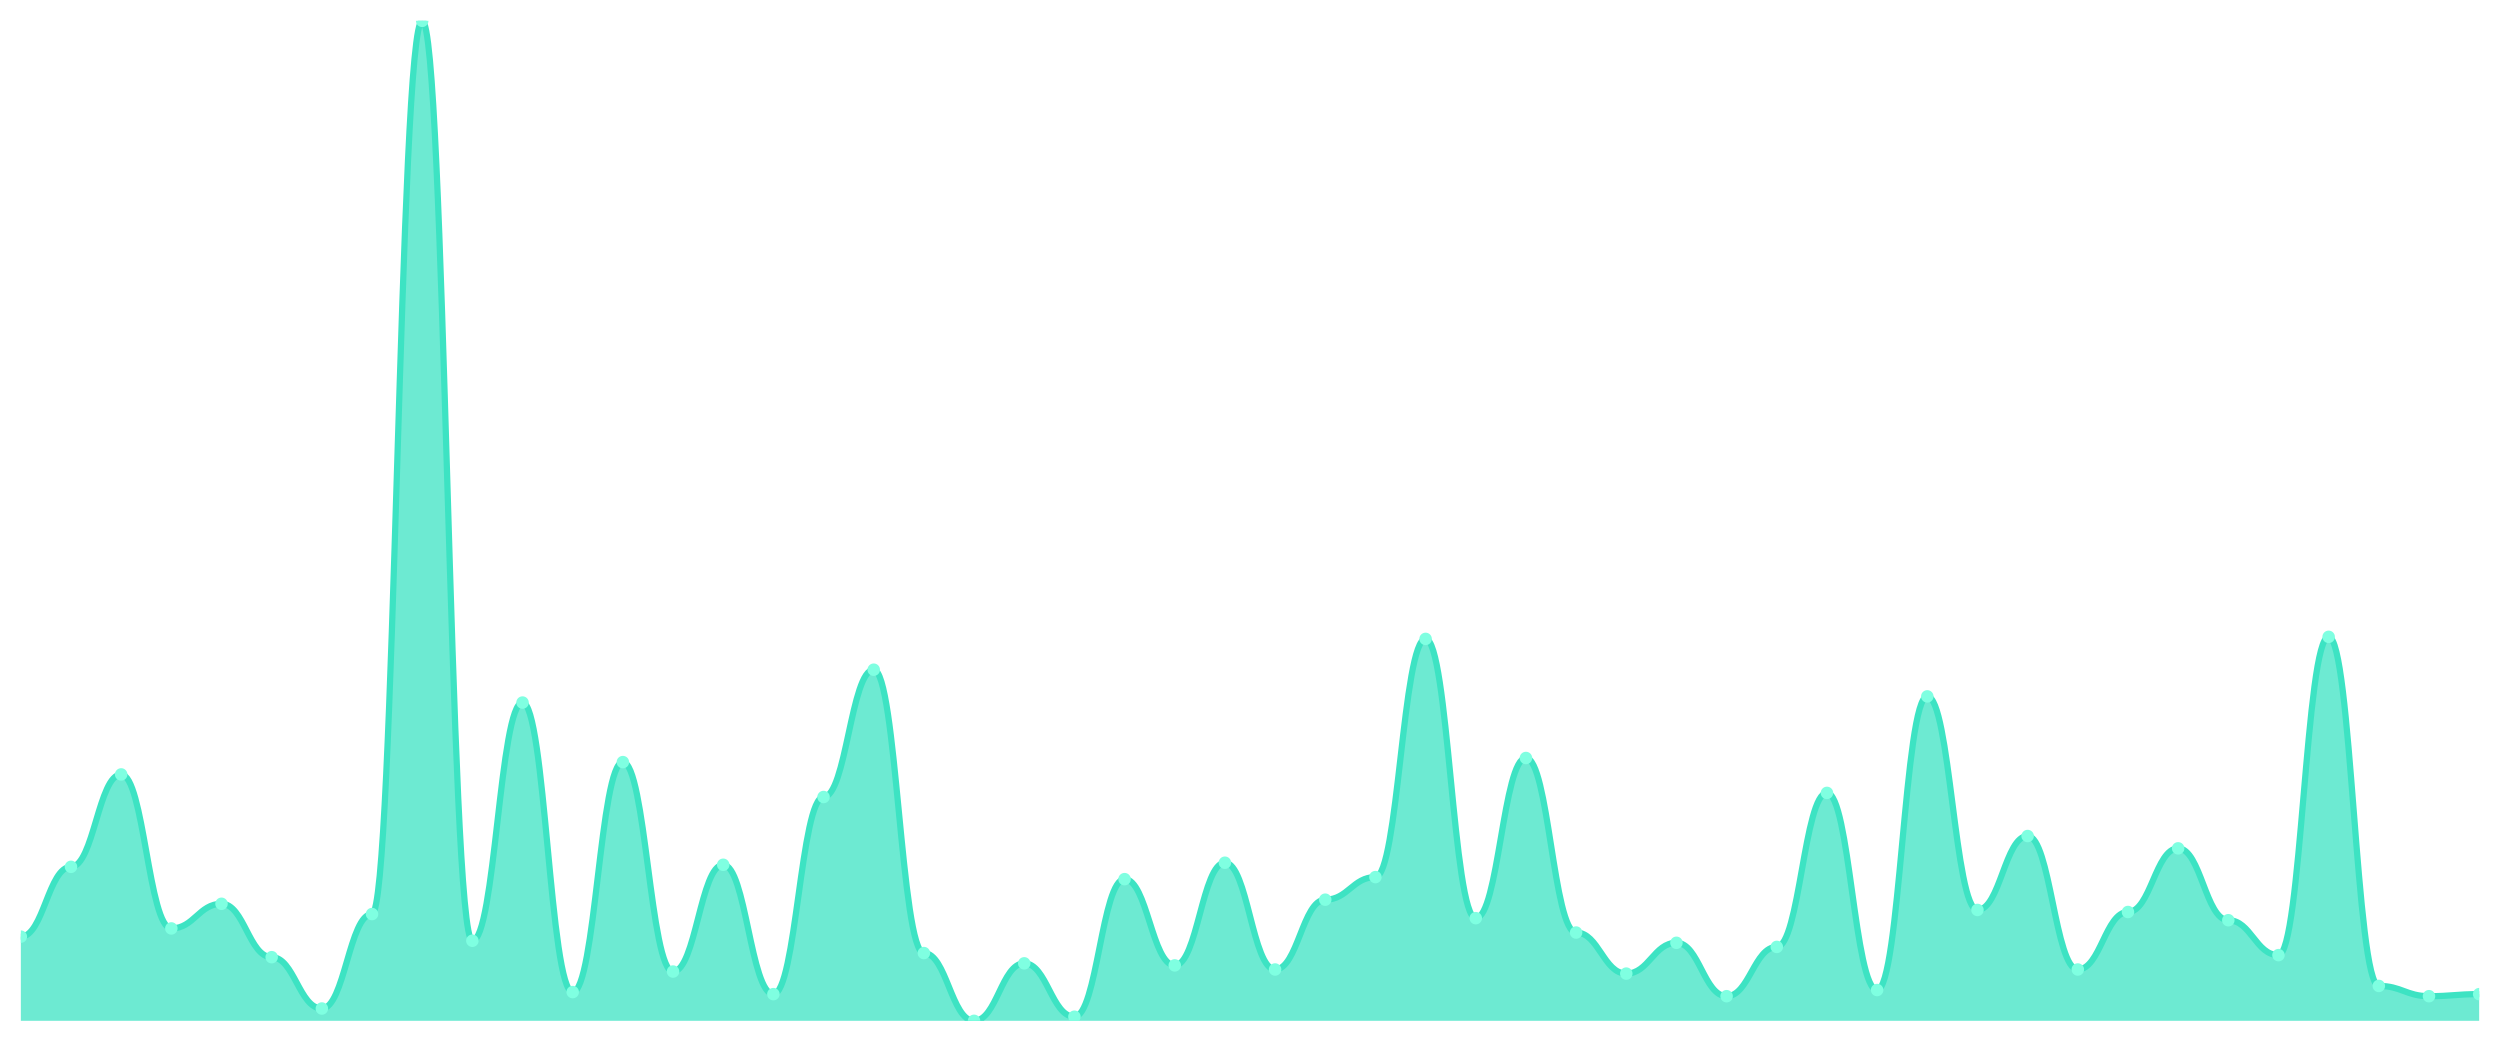
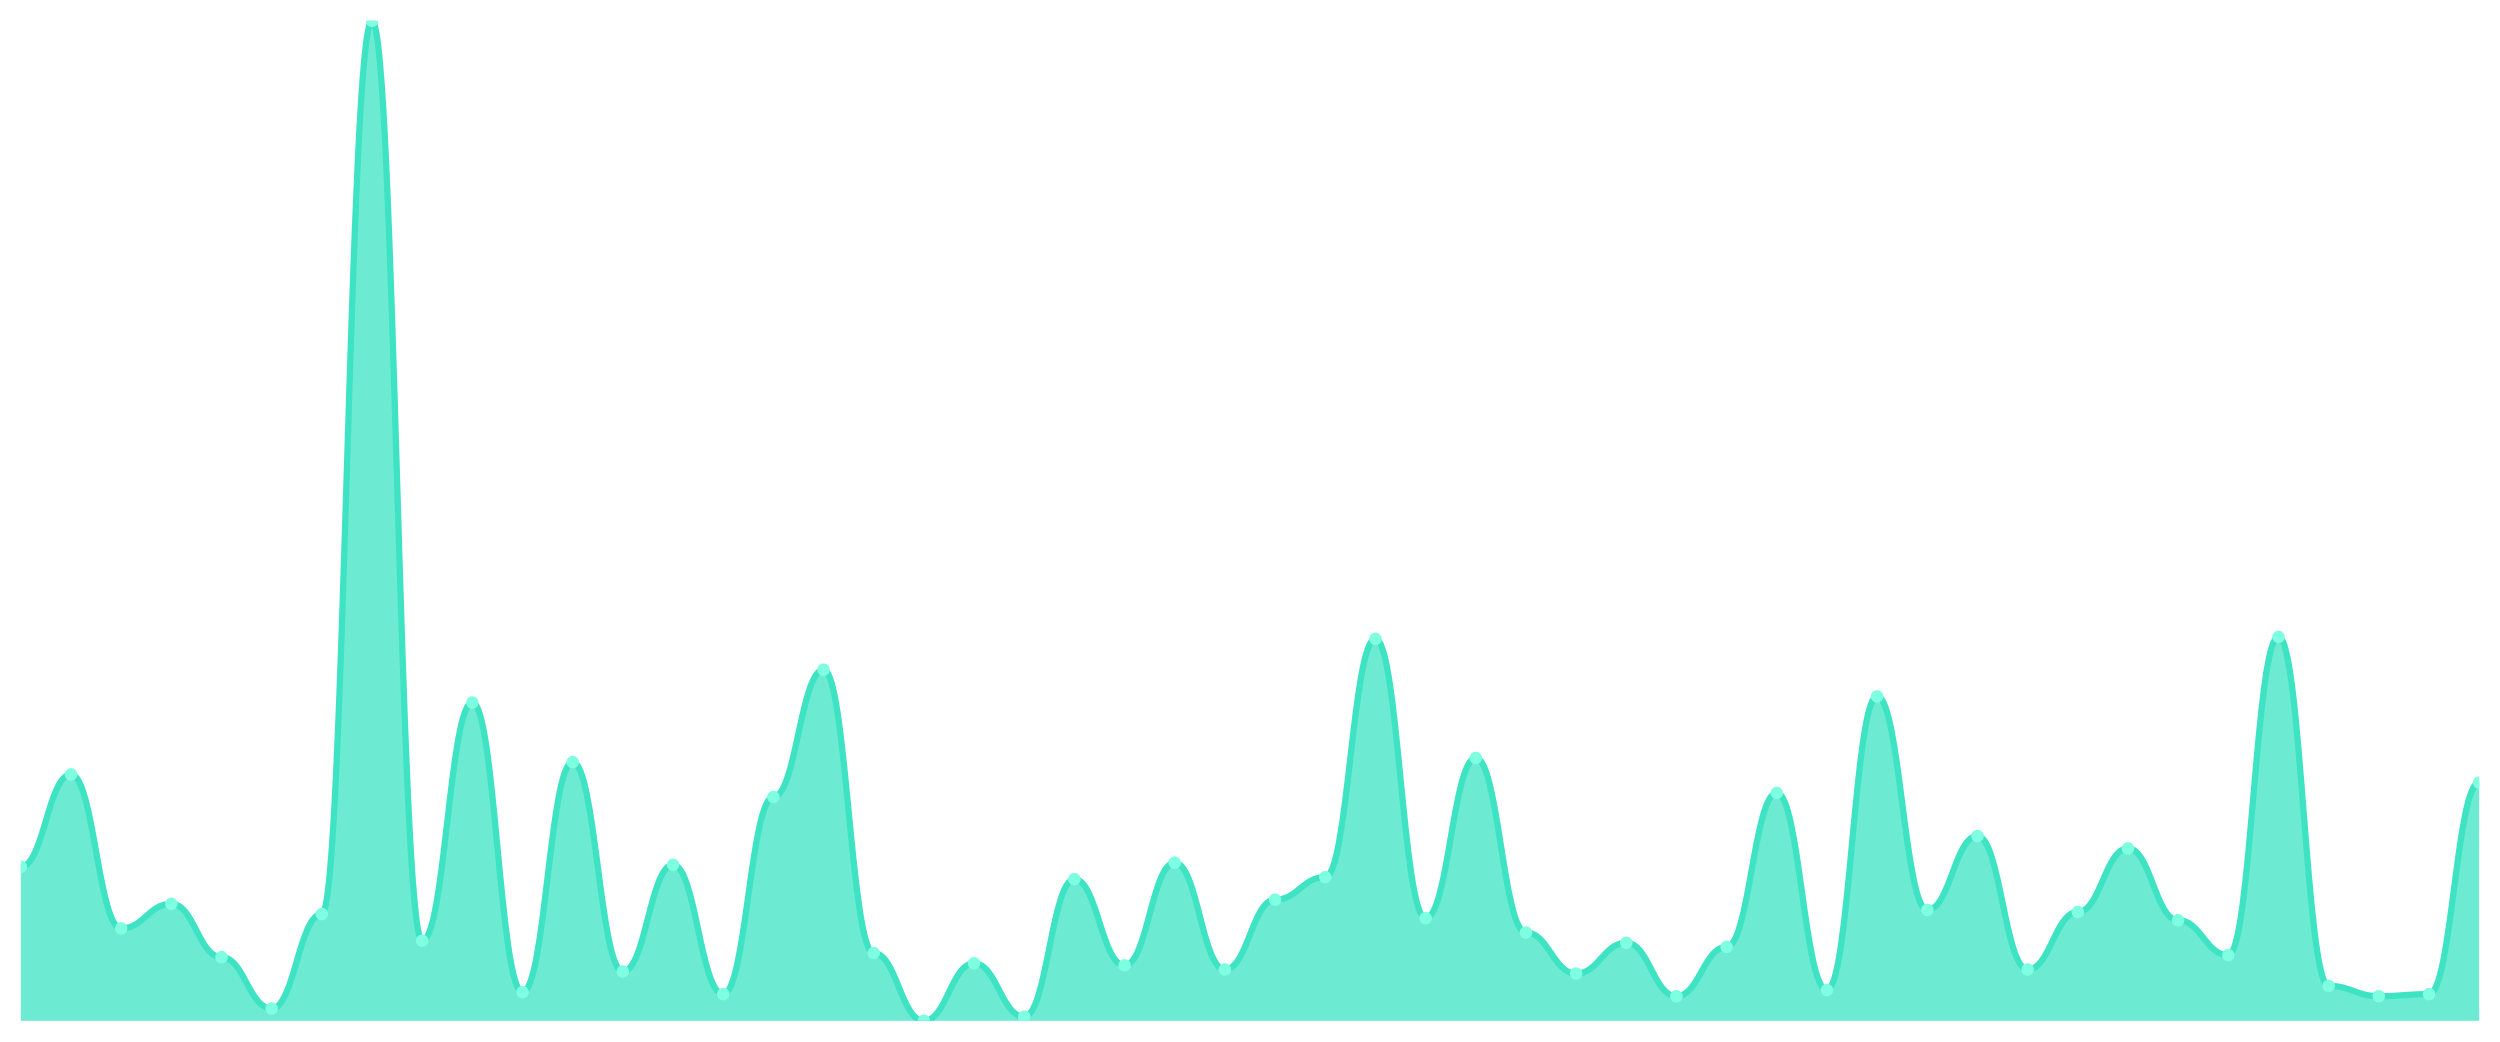
<svg xmlns="http://www.w3.org/2000/svg" viewBox="0 0 1200 500" width="1200" height="500">
  <defs>
    <clipPath id="c">
      <rect x="10" y="10" width="1180" height="480" />
    </clipPath>
  </defs>
  <rect width="1200" height="500" fill="none" />
  <g clip-path="url(#c)">
-     <path d="M 10,490 L 10,449.589 C 20.837,449.589 23.245,416.078 34.082,416.078 C 44.918,416.078 47.327,371.725 58.163,371.725 C 69,371.725 71.408,445.647 82.245,445.647 C 93.082,445.647 95.49,433.819 106.327,433.819 C 117.163,433.819 119.571,459.446 130.408,459.446 C 141.245,459.446 143.653,484.086 154.49,484.086 C 165.327,484.086 167.735,438.747 178.571,438.747 C 189.408,438.747 191.816,10 202.653,10 C 213.49,10 215.898,451.561 226.735,451.561 C 237.571,451.561 239.98,337.228 250.816,337.228 C 261.653,337.228 264.061,476.201 274.898,476.201 C 285.735,476.201 288.143,365.811 298.98,365.811 C 309.816,365.811 312.224,466.345 323.061,466.345 C 333.898,466.345 336.306,415.092 347.143,415.092 C 357.98,415.092 360.388,477.187 371.224,477.187 C 382.061,477.187 384.469,382.567 395.306,382.567 C 406.143,382.567 408.551,321.458 419.388,321.458 C 430.224,321.458 432.633,457.474 443.469,457.474 C 454.306,457.474 456.714,490 467.551,490 C 478.388,490 480.796,462.402 491.633,462.402 C 502.469,462.402 504.878,488.029 515.714,488.029 C 526.551,488.029 528.959,421.992 539.796,421.992 C 550.633,421.992 553.041,463.388 563.878,463.388 C 574.714,463.388 577.122,414.107 587.959,414.107 C 598.796,414.107 601.204,465.359 612.041,465.359 C 622.878,465.359 625.286,431.848 636.122,431.848 C 646.959,431.848 649.367,421.006 660.204,421.006 C 671.041,421.006 673.449,306.674 684.286,306.674 C 695.122,306.674 697.531,440.719 708.367,440.719 C 719.204,440.719 721.612,363.84 732.449,363.84 C 743.286,363.84 745.694,447.618 756.531,447.618 C 767.367,447.618 769.776,467.331 780.612,467.331 C 791.449,467.331 793.857,452.546 804.694,452.546 C 815.531,452.546 817.939,478.172 828.776,478.172 C 839.612,478.172 842.02,454.517 852.857,454.517 C 863.694,454.517 866.102,380.595 876.939,380.595 C 887.776,380.595 890.184,475.216 901.02,475.216 C 911.857,475.216 914.265,334.271 925.102,334.271 C 935.939,334.271 938.347,436.776 949.184,436.776 C 960.02,436.776 962.429,401.294 973.265,401.294 C 984.102,401.294 986.51,465.359 997.347,465.359 C 1008.184,465.359 1010.592,437.762 1021.429,437.762 C 1032.265,437.762 1034.673,407.207 1045.51,407.207 C 1056.347,407.207 1058.755,441.704 1069.592,441.704 C 1080.429,441.704 1082.837,458.46 1093.673,458.46 C 1104.51,458.46 1106.918,305.688 1117.755,305.688 C 1128.592,305.688 1131,473.244 1141.837,473.244 C 1152.673,473.244 1155.082,478.172 1165.918,478.172 C 1176.755,478.172 1179.163,477.187 1190,477.187 L 1190,490 Z" fill="rgba(61,227,195,0.75)" />
-     <path d="M 10,449.589 C 20.837,449.589 23.245,416.078 34.082,416.078 C 44.918,416.078 47.327,371.725 58.163,371.725 C 69,371.725 71.408,445.647 82.245,445.647 C 93.082,445.647 95.49,433.819 106.327,433.819 C 117.163,433.819 119.571,459.446 130.408,459.446 C 141.245,459.446 143.653,484.086 154.49,484.086 C 165.327,484.086 167.735,438.747 178.571,438.747 C 189.408,438.747 191.816,10 202.653,10 C 213.49,10 215.898,451.561 226.735,451.561 C 237.571,451.561 239.98,337.228 250.816,337.228 C 261.653,337.228 264.061,476.201 274.898,476.201 C 285.735,476.201 288.143,365.811 298.98,365.811 C 309.816,365.811 312.224,466.345 323.061,466.345 C 333.898,466.345 336.306,415.092 347.143,415.092 C 357.98,415.092 360.388,477.187 371.224,477.187 C 382.061,477.187 384.469,382.567 395.306,382.567 C 406.143,382.567 408.551,321.458 419.388,321.458 C 430.224,321.458 432.633,457.474 443.469,457.474 C 454.306,457.474 456.714,490 467.551,490 C 478.388,490 480.796,462.402 491.633,462.402 C 502.469,462.402 504.878,488.029 515.714,488.029 C 526.551,488.029 528.959,421.992 539.796,421.992 C 550.633,421.992 553.041,463.388 563.878,463.388 C 574.714,463.388 577.122,414.107 587.959,414.107 C 598.796,414.107 601.204,465.359 612.041,465.359 C 622.878,465.359 625.286,431.848 636.122,431.848 C 646.959,431.848 649.367,421.006 660.204,421.006 C 671.041,421.006 673.449,306.674 684.286,306.674 C 695.122,306.674 697.531,440.719 708.367,440.719 C 719.204,440.719 721.612,363.84 732.449,363.84 C 743.286,363.84 745.694,447.618 756.531,447.618 C 767.367,447.618 769.776,467.331 780.612,467.331 C 791.449,467.331 793.857,452.546 804.694,452.546 C 815.531,452.546 817.939,478.172 828.776,478.172 C 839.612,478.172 842.02,454.517 852.857,454.517 C 863.694,454.517 866.102,380.595 876.939,380.595 C 887.776,380.595 890.184,475.216 901.02,475.216 C 911.857,475.216 914.265,334.271 925.102,334.271 C 935.939,334.271 938.347,436.776 949.184,436.776 C 960.02,436.776 962.429,401.294 973.265,401.294 C 984.102,401.294 986.51,465.359 997.347,465.359 C 1008.184,465.359 1010.592,437.762 1021.429,437.762 C 1032.265,437.762 1034.673,407.207 1045.51,407.207 C 1056.347,407.207 1058.755,441.704 1069.592,441.704 C 1080.429,441.704 1082.837,458.46 1093.673,458.46 C 1104.51,458.46 1106.918,305.688 1117.755,305.688 C 1128.592,305.688 1131,473.244 1141.837,473.244 C 1152.673,473.244 1155.082,478.172 1165.918,478.172 C 1176.755,478.172 1179.163,477.187 1190,477.187" fill="none" stroke="#3de3c3" stroke-width="3" stroke-linecap="round" stroke-linejoin="round" />
-     <circle cx="10" cy="449.589" r="3" fill="#7fffe1" />
-     <circle cx="34.082" cy="416.078" r="3" fill="#7fffe1" />
-     <circle cx="58.163" cy="371.725" r="3" fill="#7fffe1" />
-     <circle cx="82.245" cy="445.647" r="3" fill="#7fffe1" />
-     <circle cx="106.327" cy="433.819" r="3" fill="#7fffe1" />
-     <circle cx="130.408" cy="459.446" r="3" fill="#7fffe1" />
-     <circle cx="154.49" cy="484.086" r="3" fill="#7fffe1" />
-     <circle cx="178.571" cy="438.747" r="3" fill="#7fffe1" />
-     <circle cx="202.653" cy="10" r="3" fill="#7fffe1" />
-     <circle cx="226.735" cy="451.561" r="3" fill="#7fffe1" />
-     <circle cx="250.816" cy="337.228" r="3" fill="#7fffe1" />
-     <circle cx="274.898" cy="476.201" r="3" fill="#7fffe1" />
-     <circle cx="298.98" cy="365.811" r="3" fill="#7fffe1" />
-     <circle cx="323.061" cy="466.345" r="3" fill="#7fffe1" />
-     <circle cx="347.143" cy="415.092" r="3" fill="#7fffe1" />
-     <circle cx="371.224" cy="477.187" r="3" fill="#7fffe1" />
-     <circle cx="395.306" cy="382.567" r="3" fill="#7fffe1" />
-     <circle cx="419.388" cy="321.458" r="3" fill="#7fffe1" />
-     <circle cx="443.469" cy="457.474" r="3" fill="#7fffe1" />
-     <circle cx="467.551" cy="490" r="3" fill="#7fffe1" />
-     <circle cx="491.633" cy="462.402" r="3" fill="#7fffe1" />
-     <circle cx="515.714" cy="488.029" r="3" fill="#7fffe1" />
-     <circle cx="539.796" cy="421.992" r="3" fill="#7fffe1" />
-     <circle cx="563.878" cy="463.388" r="3" fill="#7fffe1" />
-     <circle cx="587.959" cy="414.107" r="3" fill="#7fffe1" />
-     <circle cx="612.041" cy="465.359" r="3" fill="#7fffe1" />
-     <circle cx="636.122" cy="431.848" r="3" fill="#7fffe1" />
-     <circle cx="660.204" cy="421.006" r="3" fill="#7fffe1" />
-     <circle cx="684.286" cy="306.674" r="3" fill="#7fffe1" />
-     <circle cx="708.367" cy="440.719" r="3" fill="#7fffe1" />
-     <circle cx="732.449" cy="363.84" r="3" fill="#7fffe1" />
-     <circle cx="756.531" cy="447.618" r="3" fill="#7fffe1" />
-     <circle cx="780.612" cy="467.331" r="3" fill="#7fffe1" />
-     <circle cx="804.694" cy="452.546" r="3" fill="#7fffe1" />
-     <circle cx="828.776" cy="478.172" r="3" fill="#7fffe1" />
-     <circle cx="852.857" cy="454.517" r="3" fill="#7fffe1" />
-     <circle cx="876.939" cy="380.595" r="3" fill="#7fffe1" />
-     <circle cx="901.02" cy="475.216" r="3" fill="#7fffe1" />
-     <circle cx="925.102" cy="334.271" r="3" fill="#7fffe1" />
-     <circle cx="949.184" cy="436.776" r="3" fill="#7fffe1" />
-     <circle cx="973.265" cy="401.294" r="3" fill="#7fffe1" />
-     <circle cx="997.347" cy="465.359" r="3" fill="#7fffe1" />
-     <circle cx="1021.429" cy="437.762" r="3" fill="#7fffe1" />
-     <circle cx="1045.51" cy="407.207" r="3" fill="#7fffe1" />
-     <circle cx="1069.592" cy="441.704" r="3" fill="#7fffe1" />
-     <circle cx="1093.673" cy="458.46" r="3" fill="#7fffe1" />
-     <circle cx="1117.755" cy="305.688" r="3" fill="#7fffe1" />
-     <circle cx="1141.837" cy="473.244" r="3" fill="#7fffe1" />
-     <circle cx="1165.918" cy="478.172" r="3" fill="#7fffe1" />
-     <circle cx="1190" cy="477.187" r="3" fill="#7fffe1" />
+     <path d="M 10,490 L 10,416.078 C 20.837,416.078 23.245,371.725 34.082,371.725 C 44.918,371.725 47.327,445.647 58.163,445.647 C 69,445.647 71.408,433.819 82.245,433.819 C 93.082,433.819 95.49,459.446 106.327,459.446 C 117.163,459.446 119.571,484.086 130.408,484.086 C 141.245,484.086 143.653,438.747 154.49,438.747 C 165.327,438.747 167.735,10 178.571,10 C 189.408,10 191.816,451.561 202.653,451.561 C 213.49,451.561 215.898,337.228 226.735,337.228 C 237.571,337.228 239.98,476.201 250.816,476.201 C 261.653,476.201 264.061,365.811 274.898,365.811 C 285.735,365.811 288.143,466.345 298.98,466.345 C 309.816,466.345 312.224,415.092 323.061,415.092 C 333.898,415.092 336.306,477.187 347.143,477.187 C 357.98,477.187 360.388,382.567 371.224,382.567 C 382.061,382.567 384.469,321.458 395.306,321.458 C 406.143,321.458 408.551,457.474 419.388,457.474 C 430.224,457.474 432.633,490 443.469,490 C 454.306,490 456.714,462.402 467.551,462.402 C 478.388,462.402 480.796,488.029 491.633,488.029 C 502.469,488.029 504.878,421.992 515.714,421.992 C 526.551,421.992 528.959,463.388 539.796,463.388 C 550.633,463.388 553.041,414.107 563.878,414.107 C 574.714,414.107 577.122,465.359 587.959,465.359 C 598.796,465.359 601.204,431.848 612.041,431.848 C 622.878,431.848 625.286,421.006 636.122,421.006 C 646.959,421.006 649.367,306.674 660.204,306.674 C 671.041,306.674 673.449,440.719 684.286,440.719 C 695.122,440.719 697.531,363.84 708.367,363.84 C 719.204,363.84 721.612,447.618 732.449,447.618 C 743.286,447.618 745.694,467.331 756.531,467.331 C 767.367,467.331 769.776,452.546 780.612,452.546 C 791.449,452.546 793.857,478.172 804.694,478.172 C 815.531,478.172 817.939,454.517 828.776,454.517 C 839.612,454.517 842.02,380.595 852.857,380.595 C 863.694,380.595 866.102,475.216 876.939,475.216 C 887.776,475.216 890.184,334.271 901.02,334.271 C 911.857,334.271 914.265,436.776 925.102,436.776 C 935.939,436.776 938.347,401.294 949.184,401.294 C 960.02,401.294 962.429,465.359 973.265,465.359 C 984.102,465.359 986.51,437.762 997.347,437.762 C 1008.184,437.762 1010.592,407.207 1021.429,407.207 C 1032.265,407.207 1034.673,441.704 1045.51,441.704 C 1056.347,441.704 1058.755,458.46 1069.592,458.46 C 1080.429,458.46 1082.837,305.688 1093.673,305.688 C 1104.51,305.688 1106.918,473.244 1117.755,473.244 C 1128.592,473.244 1131,478.172 1141.837,478.172 C 1152.673,478.172 1155.082,477.187 1165.918,477.187 C 1176.755,477.187 1179.163,375.667 1190,375.667 L 1190,490 Z" fill="rgba(61,227,195,0.75)" />
+     <path d="M 10,416.078 C 20.837,416.078 23.245,371.725 34.082,371.725 C 44.918,371.725 47.327,445.647 58.163,445.647 C 69,445.647 71.408,433.819 82.245,433.819 C 93.082,433.819 95.49,459.446 106.327,459.446 C 117.163,459.446 119.571,484.086 130.408,484.086 C 141.245,484.086 143.653,438.747 154.49,438.747 C 165.327,438.747 167.735,10 178.571,10 C 189.408,10 191.816,451.561 202.653,451.561 C 213.49,451.561 215.898,337.228 226.735,337.228 C 237.571,337.228 239.98,476.201 250.816,476.201 C 261.653,476.201 264.061,365.811 274.898,365.811 C 285.735,365.811 288.143,466.345 298.98,466.345 C 309.816,466.345 312.224,415.092 323.061,415.092 C 333.898,415.092 336.306,477.187 347.143,477.187 C 357.98,477.187 360.388,382.567 371.224,382.567 C 382.061,382.567 384.469,321.458 395.306,321.458 C 406.143,321.458 408.551,457.474 419.388,457.474 C 430.224,457.474 432.633,490 443.469,490 C 454.306,490 456.714,462.402 467.551,462.402 C 478.388,462.402 480.796,488.029 491.633,488.029 C 502.469,488.029 504.878,421.992 515.714,421.992 C 526.551,421.992 528.959,463.388 539.796,463.388 C 550.633,463.388 553.041,414.107 563.878,414.107 C 574.714,414.107 577.122,465.359 587.959,465.359 C 598.796,465.359 601.204,431.848 612.041,431.848 C 622.878,431.848 625.286,421.006 636.122,421.006 C 646.959,421.006 649.367,306.674 660.204,306.674 C 671.041,306.674 673.449,440.719 684.286,440.719 C 695.122,440.719 697.531,363.84 708.367,363.84 C 719.204,363.84 721.612,447.618 732.449,447.618 C 743.286,447.618 745.694,467.331 756.531,467.331 C 767.367,467.331 769.776,452.546 780.612,452.546 C 791.449,452.546 793.857,478.172 804.694,478.172 C 815.531,478.172 817.939,454.517 828.776,454.517 C 839.612,454.517 842.02,380.595 852.857,380.595 C 863.694,380.595 866.102,475.216 876.939,475.216 C 887.776,475.216 890.184,334.271 901.02,334.271 C 911.857,334.271 914.265,436.776 925.102,436.776 C 935.939,436.776 938.347,401.294 949.184,401.294 C 960.02,401.294 962.429,465.359 973.265,465.359 C 984.102,465.359 986.51,437.762 997.347,437.762 C 1008.184,437.762 1010.592,407.207 1021.429,407.207 C 1032.265,407.207 1034.673,441.704 1045.51,441.704 C 1056.347,441.704 1058.755,458.46 1069.592,458.46 C 1080.429,458.46 1082.837,305.688 1093.673,305.688 C 1104.51,305.688 1106.918,473.244 1117.755,473.244 C 1128.592,473.244 1131,478.172 1141.837,478.172 C 1152.673,478.172 1155.082,477.187 1165.918,477.187 C 1176.755,477.187 1179.163,375.667 1190,375.667" fill="none" stroke="#3de3c3" stroke-width="3" stroke-linecap="round" stroke-linejoin="round" />
+     <circle cx="10" cy="416.078" r="3" fill="#7fffe1" />
+     <circle cx="34.082" cy="371.725" r="3" fill="#7fffe1" />
+     <circle cx="58.163" cy="445.647" r="3" fill="#7fffe1" />
+     <circle cx="82.245" cy="433.819" r="3" fill="#7fffe1" />
+     <circle cx="106.327" cy="459.446" r="3" fill="#7fffe1" />
+     <circle cx="130.408" cy="484.086" r="3" fill="#7fffe1" />
+     <circle cx="154.49" cy="438.747" r="3" fill="#7fffe1" />
+     <circle cx="178.571" cy="10" r="3" fill="#7fffe1" />
+     <circle cx="202.653" cy="451.561" r="3" fill="#7fffe1" />
+     <circle cx="226.735" cy="337.228" r="3" fill="#7fffe1" />
+     <circle cx="250.816" cy="476.201" r="3" fill="#7fffe1" />
+     <circle cx="274.898" cy="365.811" r="3" fill="#7fffe1" />
+     <circle cx="298.98" cy="466.345" r="3" fill="#7fffe1" />
+     <circle cx="323.061" cy="415.092" r="3" fill="#7fffe1" />
+     <circle cx="347.143" cy="477.187" r="3" fill="#7fffe1" />
+     <circle cx="371.224" cy="382.567" r="3" fill="#7fffe1" />
+     <circle cx="395.306" cy="321.458" r="3" fill="#7fffe1" />
+     <circle cx="419.388" cy="457.474" r="3" fill="#7fffe1" />
+     <circle cx="443.469" cy="490" r="3" fill="#7fffe1" />
+     <circle cx="467.551" cy="462.402" r="3" fill="#7fffe1" />
+     <circle cx="491.633" cy="488.029" r="3" fill="#7fffe1" />
+     <circle cx="515.714" cy="421.992" r="3" fill="#7fffe1" />
+     <circle cx="539.796" cy="463.388" r="3" fill="#7fffe1" />
+     <circle cx="563.878" cy="414.107" r="3" fill="#7fffe1" />
+     <circle cx="587.959" cy="465.359" r="3" fill="#7fffe1" />
+     <circle cx="612.041" cy="431.848" r="3" fill="#7fffe1" />
+     <circle cx="636.122" cy="421.006" r="3" fill="#7fffe1" />
+     <circle cx="660.204" cy="306.674" r="3" fill="#7fffe1" />
+     <circle cx="684.286" cy="440.719" r="3" fill="#7fffe1" />
+     <circle cx="708.367" cy="363.84" r="3" fill="#7fffe1" />
+     <circle cx="732.449" cy="447.618" r="3" fill="#7fffe1" />
+     <circle cx="756.531" cy="467.331" r="3" fill="#7fffe1" />
+     <circle cx="780.612" cy="452.546" r="3" fill="#7fffe1" />
+     <circle cx="804.694" cy="478.172" r="3" fill="#7fffe1" />
+     <circle cx="828.776" cy="454.517" r="3" fill="#7fffe1" />
+     <circle cx="852.857" cy="380.595" r="3" fill="#7fffe1" />
+     <circle cx="876.939" cy="475.216" r="3" fill="#7fffe1" />
+     <circle cx="901.02" cy="334.271" r="3" fill="#7fffe1" />
+     <circle cx="925.102" cy="436.776" r="3" fill="#7fffe1" />
+     <circle cx="949.184" cy="401.294" r="3" fill="#7fffe1" />
+     <circle cx="973.265" cy="465.359" r="3" fill="#7fffe1" />
+     <circle cx="997.347" cy="437.762" r="3" fill="#7fffe1" />
+     <circle cx="1021.429" cy="407.207" r="3" fill="#7fffe1" />
+     <circle cx="1045.51" cy="441.704" r="3" fill="#7fffe1" />
+     <circle cx="1069.592" cy="458.46" r="3" fill="#7fffe1" />
+     <circle cx="1093.673" cy="305.688" r="3" fill="#7fffe1" />
+     <circle cx="1117.755" cy="473.244" r="3" fill="#7fffe1" />
+     <circle cx="1141.837" cy="478.172" r="3" fill="#7fffe1" />
+     <circle cx="1165.918" cy="477.187" r="3" fill="#7fffe1" />
+     <circle cx="1190" cy="375.667" r="3" fill="#7fffe1" />
  </g>
</svg>
